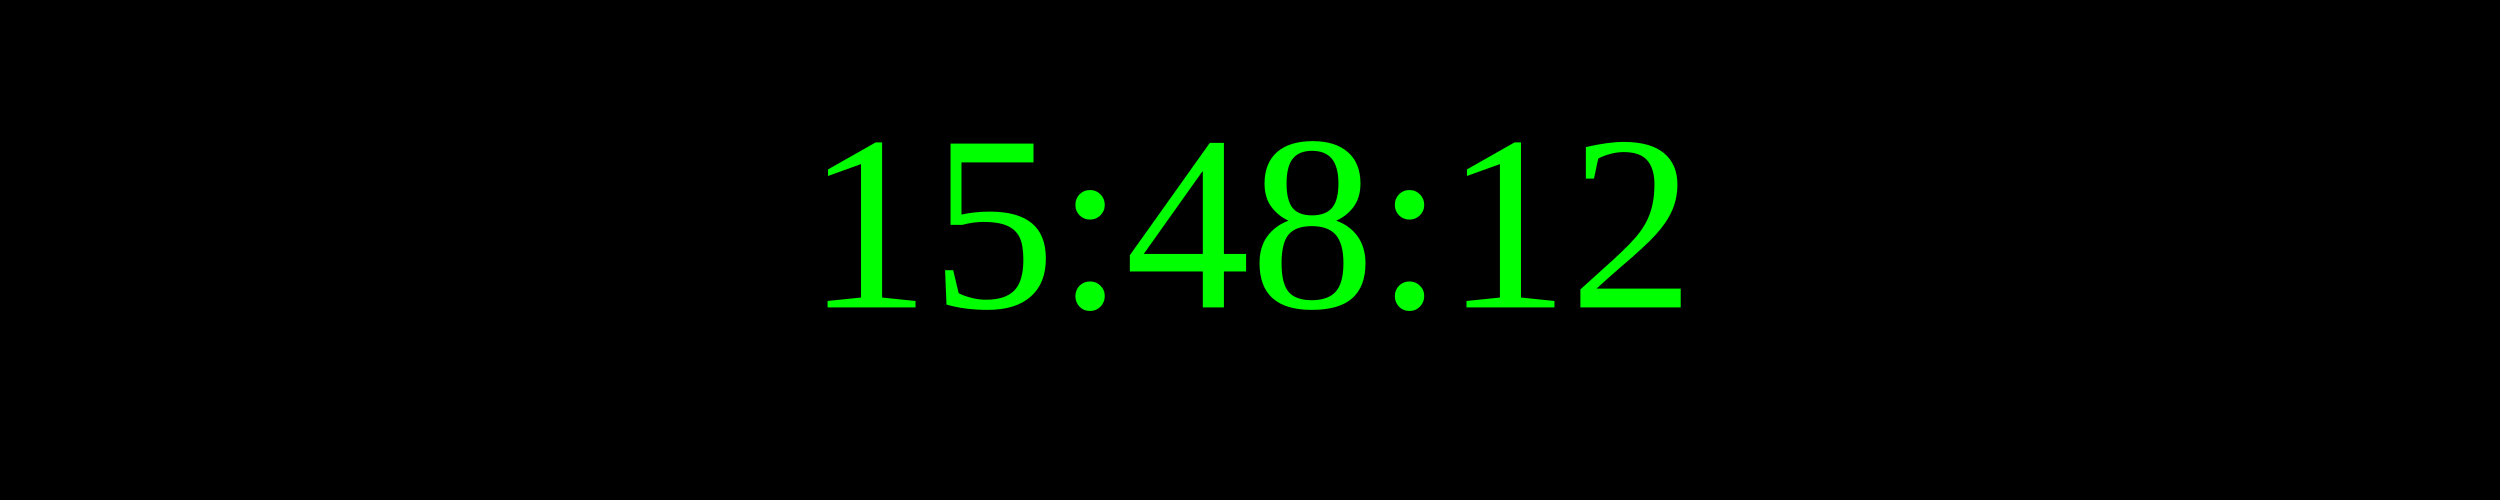
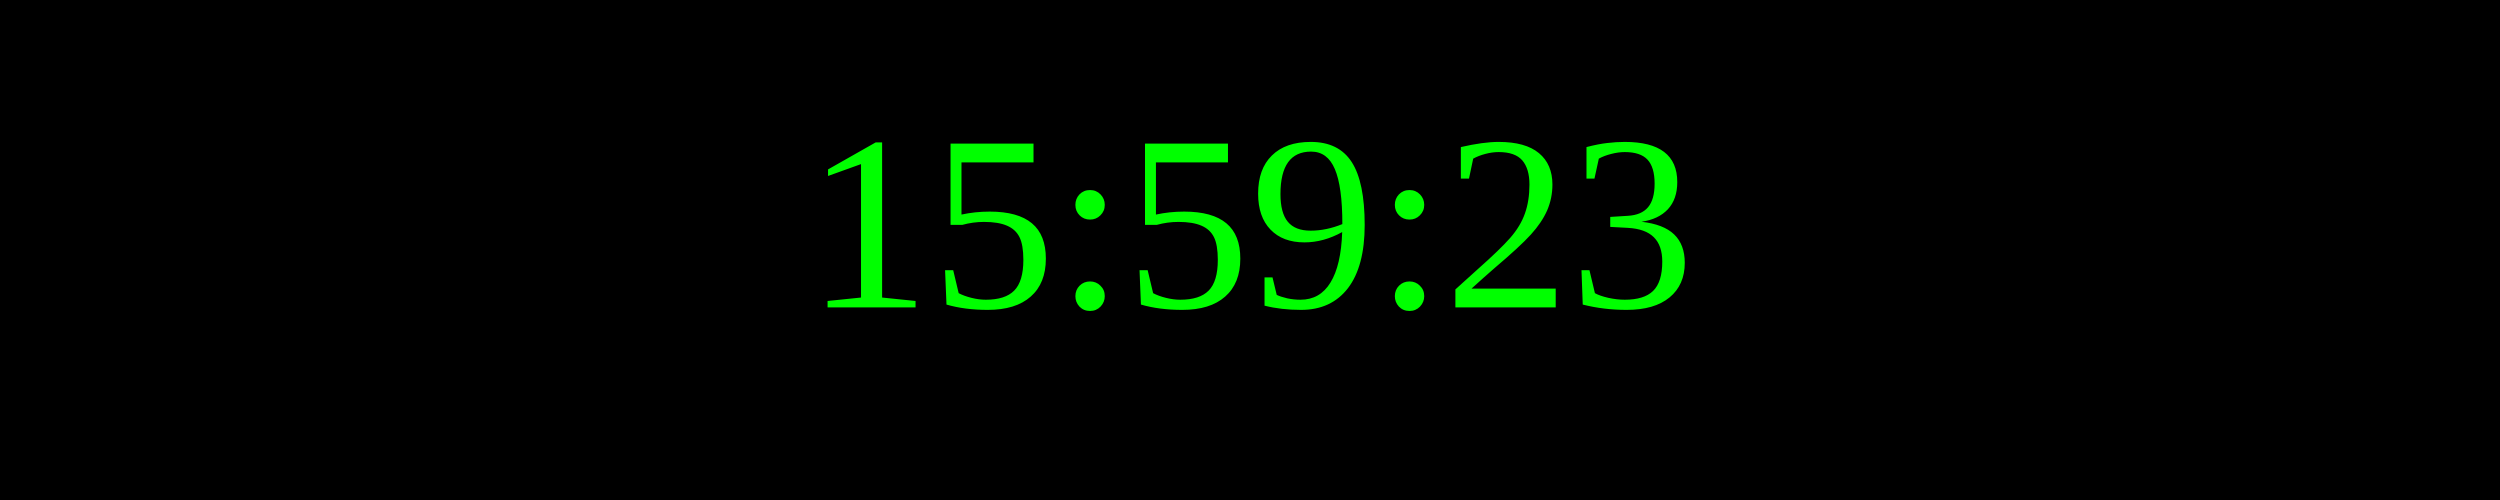
<svg xmlns="http://www.w3.org/2000/svg" width="250" height="50">
  <rect width="100%" height="100%" fill="black" />
  <text x="50%" y="50%" font-size="25" fill="lime" text-anchor="middle" dominant-baseline="middle">
- 15:48:12
+ 15:59:23
</text>
</svg>
